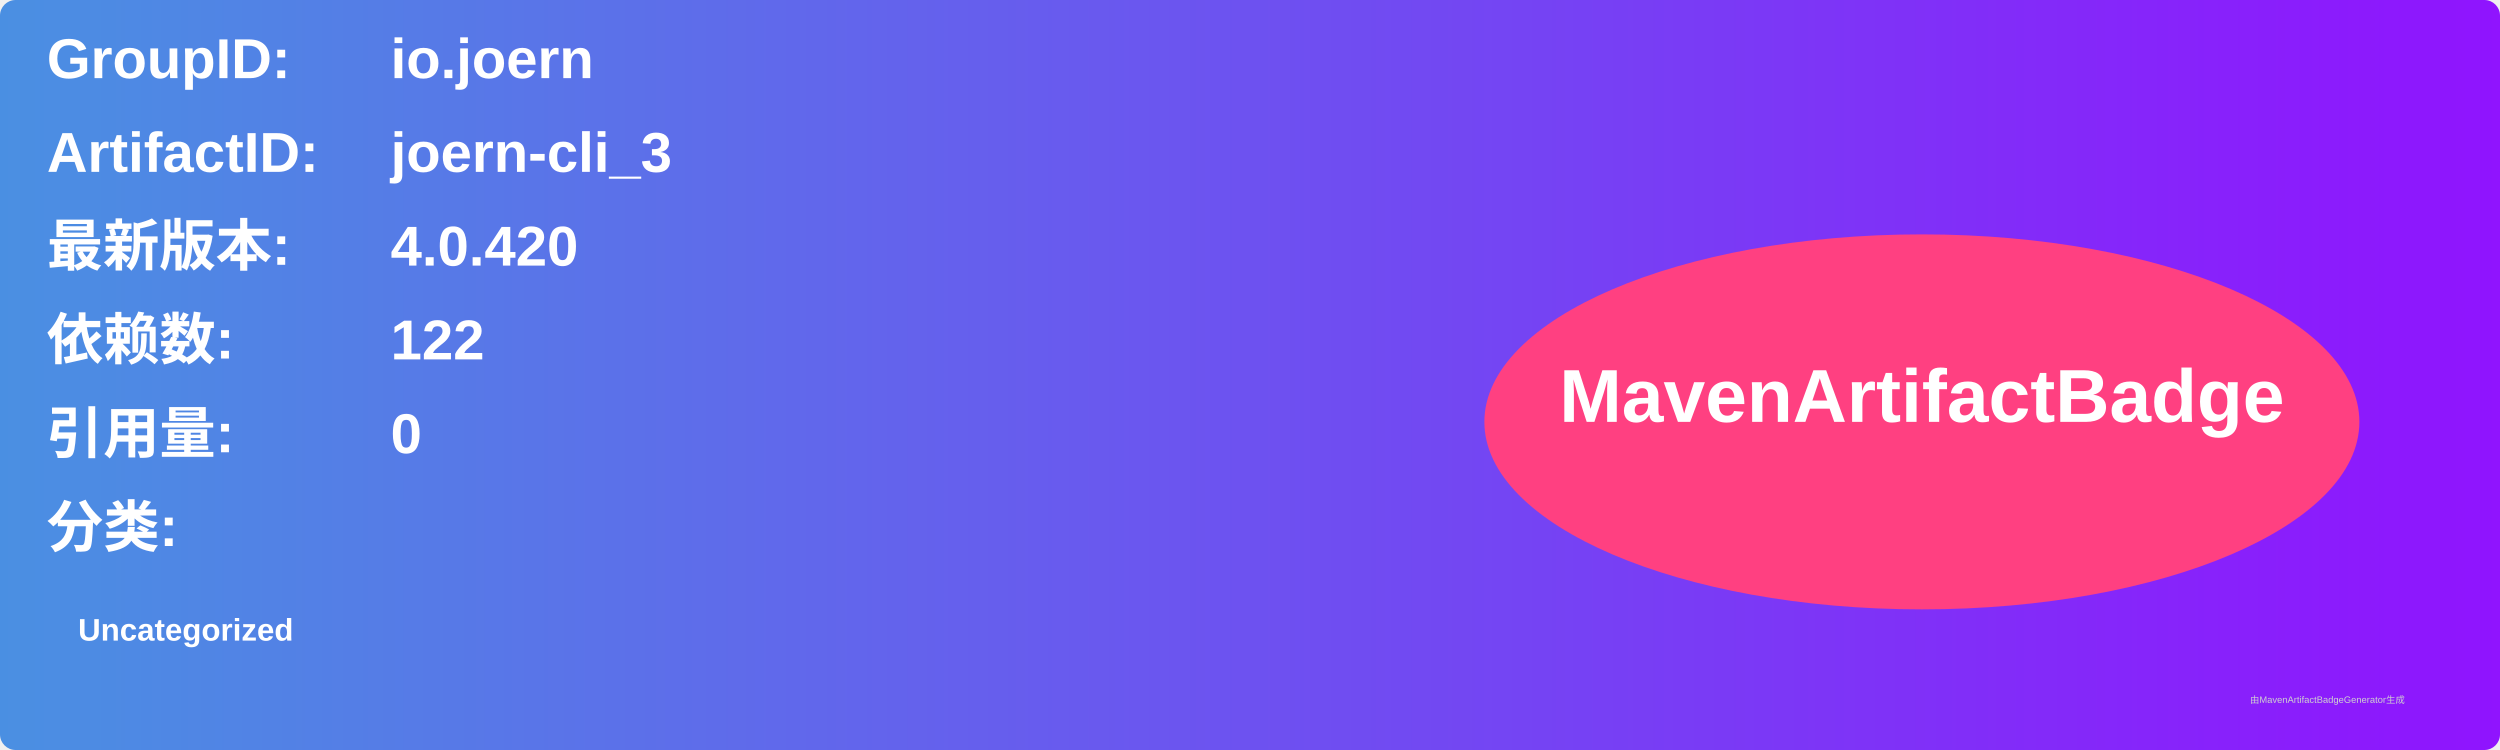
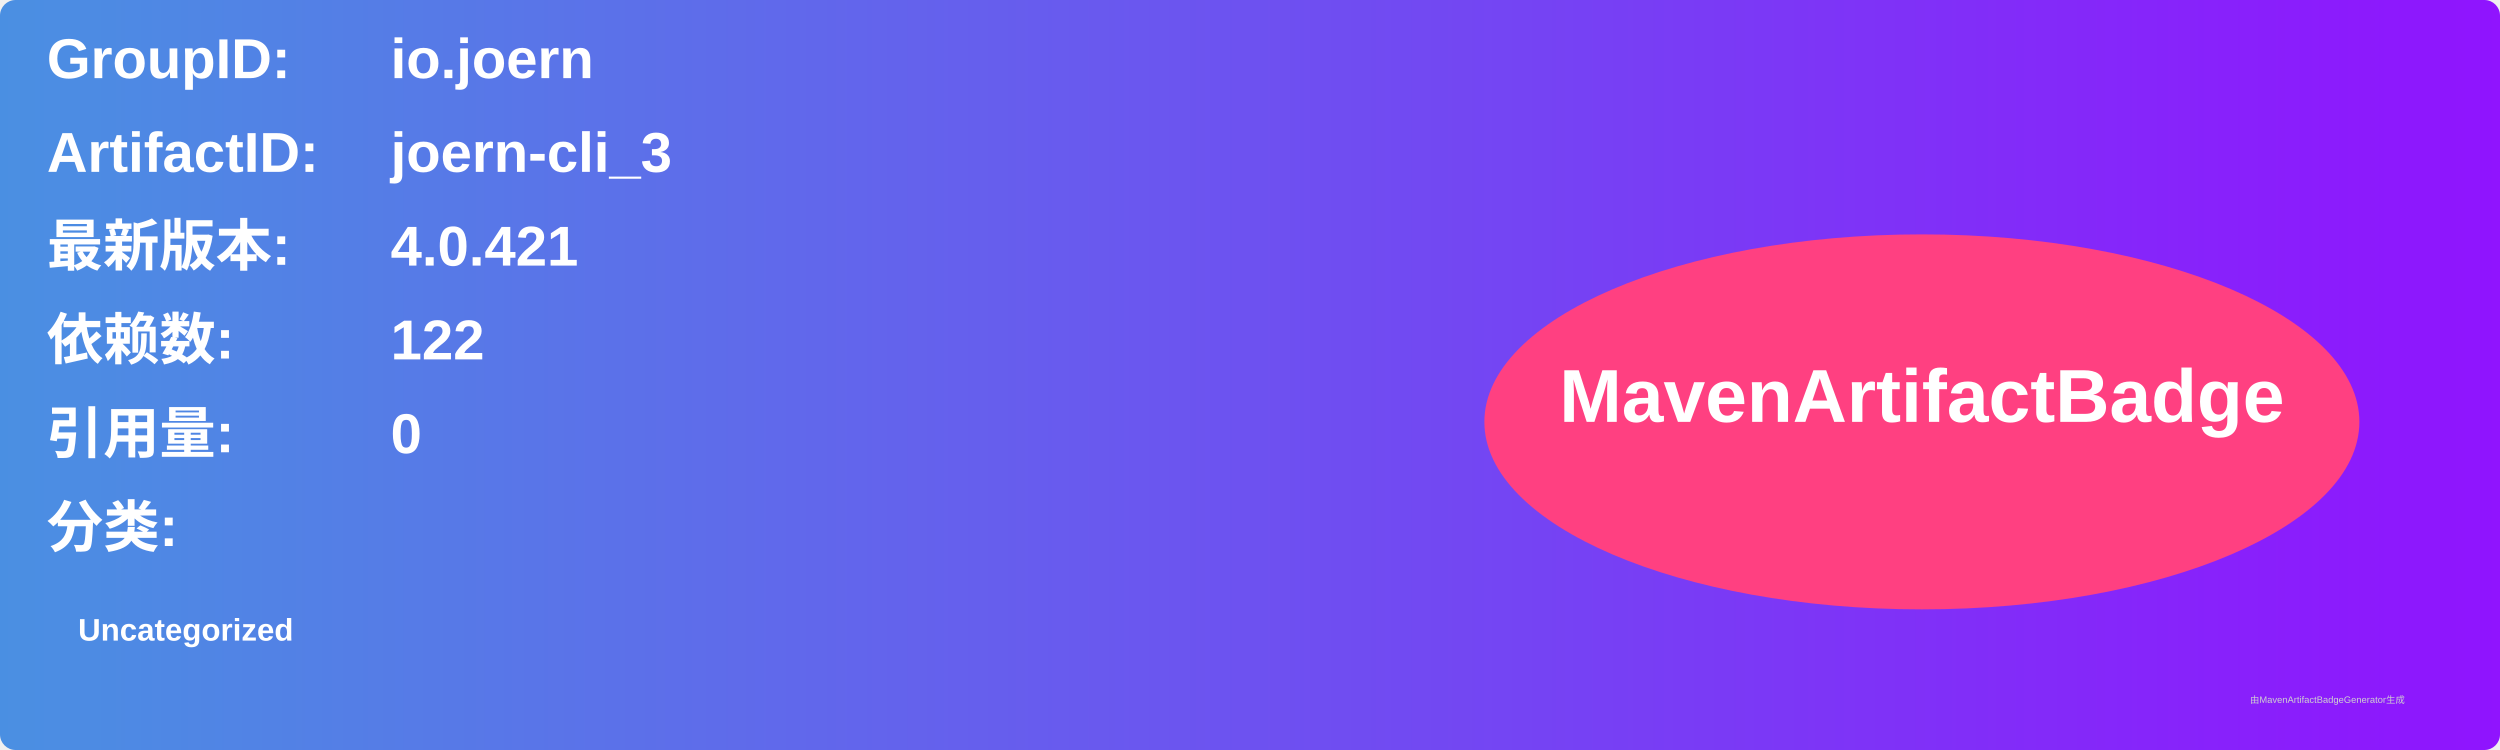
<svg xmlns="http://www.w3.org/2000/svg" width="800" height="240" viewBox="0 0 800 240">
  <linearGradient id="grad" x1="0%" y1="0%" x2="100%" y2="0%">
    <stop offset="0%" stop-color="#4a90e2" />
    <stop offset="100%" stop-color="#9013fe" />
  </linearGradient>
  <rect width="100%" height="100%" rx="5" ry="5" fill="url(#grad)" />
  <g transform="translate(15, 15)">
    <text x="0" y="10" font-family="Arial" font-size="18" fill="white" font-weight="bold" width="260">GroupID:</text>
    <text x="110" y="10" font-family="Arial" font-size="18" fill="white" font-weight="bold" width="460">io.joern</text>
    <text x="0" y="40" font-family="Arial" font-size="18" fill="white" font-weight="bold" width="260">ArtifactID:</text>
    <text x="110" y="40" font-family="Arial" font-size="18" fill="white" font-weight="bold" width="460">joern-cli_3</text>
    <text x="0" y="70" font-family="Arial" font-size="18" fill="white" font-weight="bold">最新版本:</text>
    <text x="110" y="70" font-family="Arial" font-size="18" fill="white" font-weight="bold">
-       <tspan font-weight="bold">4.0.420</tspan>
+       <tspan font-weight="bold">4.0.421</tspan>
    </text>
    <text x="0" y="100" font-family="Arial" font-size="18" fill="white" font-weight="bold">依赖数: </text>
    <text x="110" y="100" font-family="Arial" font-size="18" fill="white">
      <tspan font-weight="bold">122</tspan>
    </text>
    <text x="0" y="130" font-family="Arial" font-size="18" fill="white" font-weight="bold">引用量: </text>
    <text x="110" y="130" font-family="Arial" font-size="18" fill="white">
      <tspan font-weight="bold">0</tspan>
    </text>
    <text x="0" y="160" font-family="Arial" font-size="18" fill="white" font-weight="bold">分类:</text>
    <text x="10" y="190" font-family="Arial" font-size="10" fill="white">
      <tspan font-weight="bold">Uncategorized</tspan>
    </text>
    <ellipse cx="600" cy="120" rx="140" ry="60" fill="#ff4081" />
    <text x="600" y="120" text-anchor="middle" font-family="Arial" font-size="24" fill="white" font-weight="bold">MavenArtifactBadge</text>
  </g>
  <text x="720" y="225" font-family="Arial" font-size="3" fill="#d0d0d0">由MavenArtifactBadgeGenerator生成</text>
</svg>
